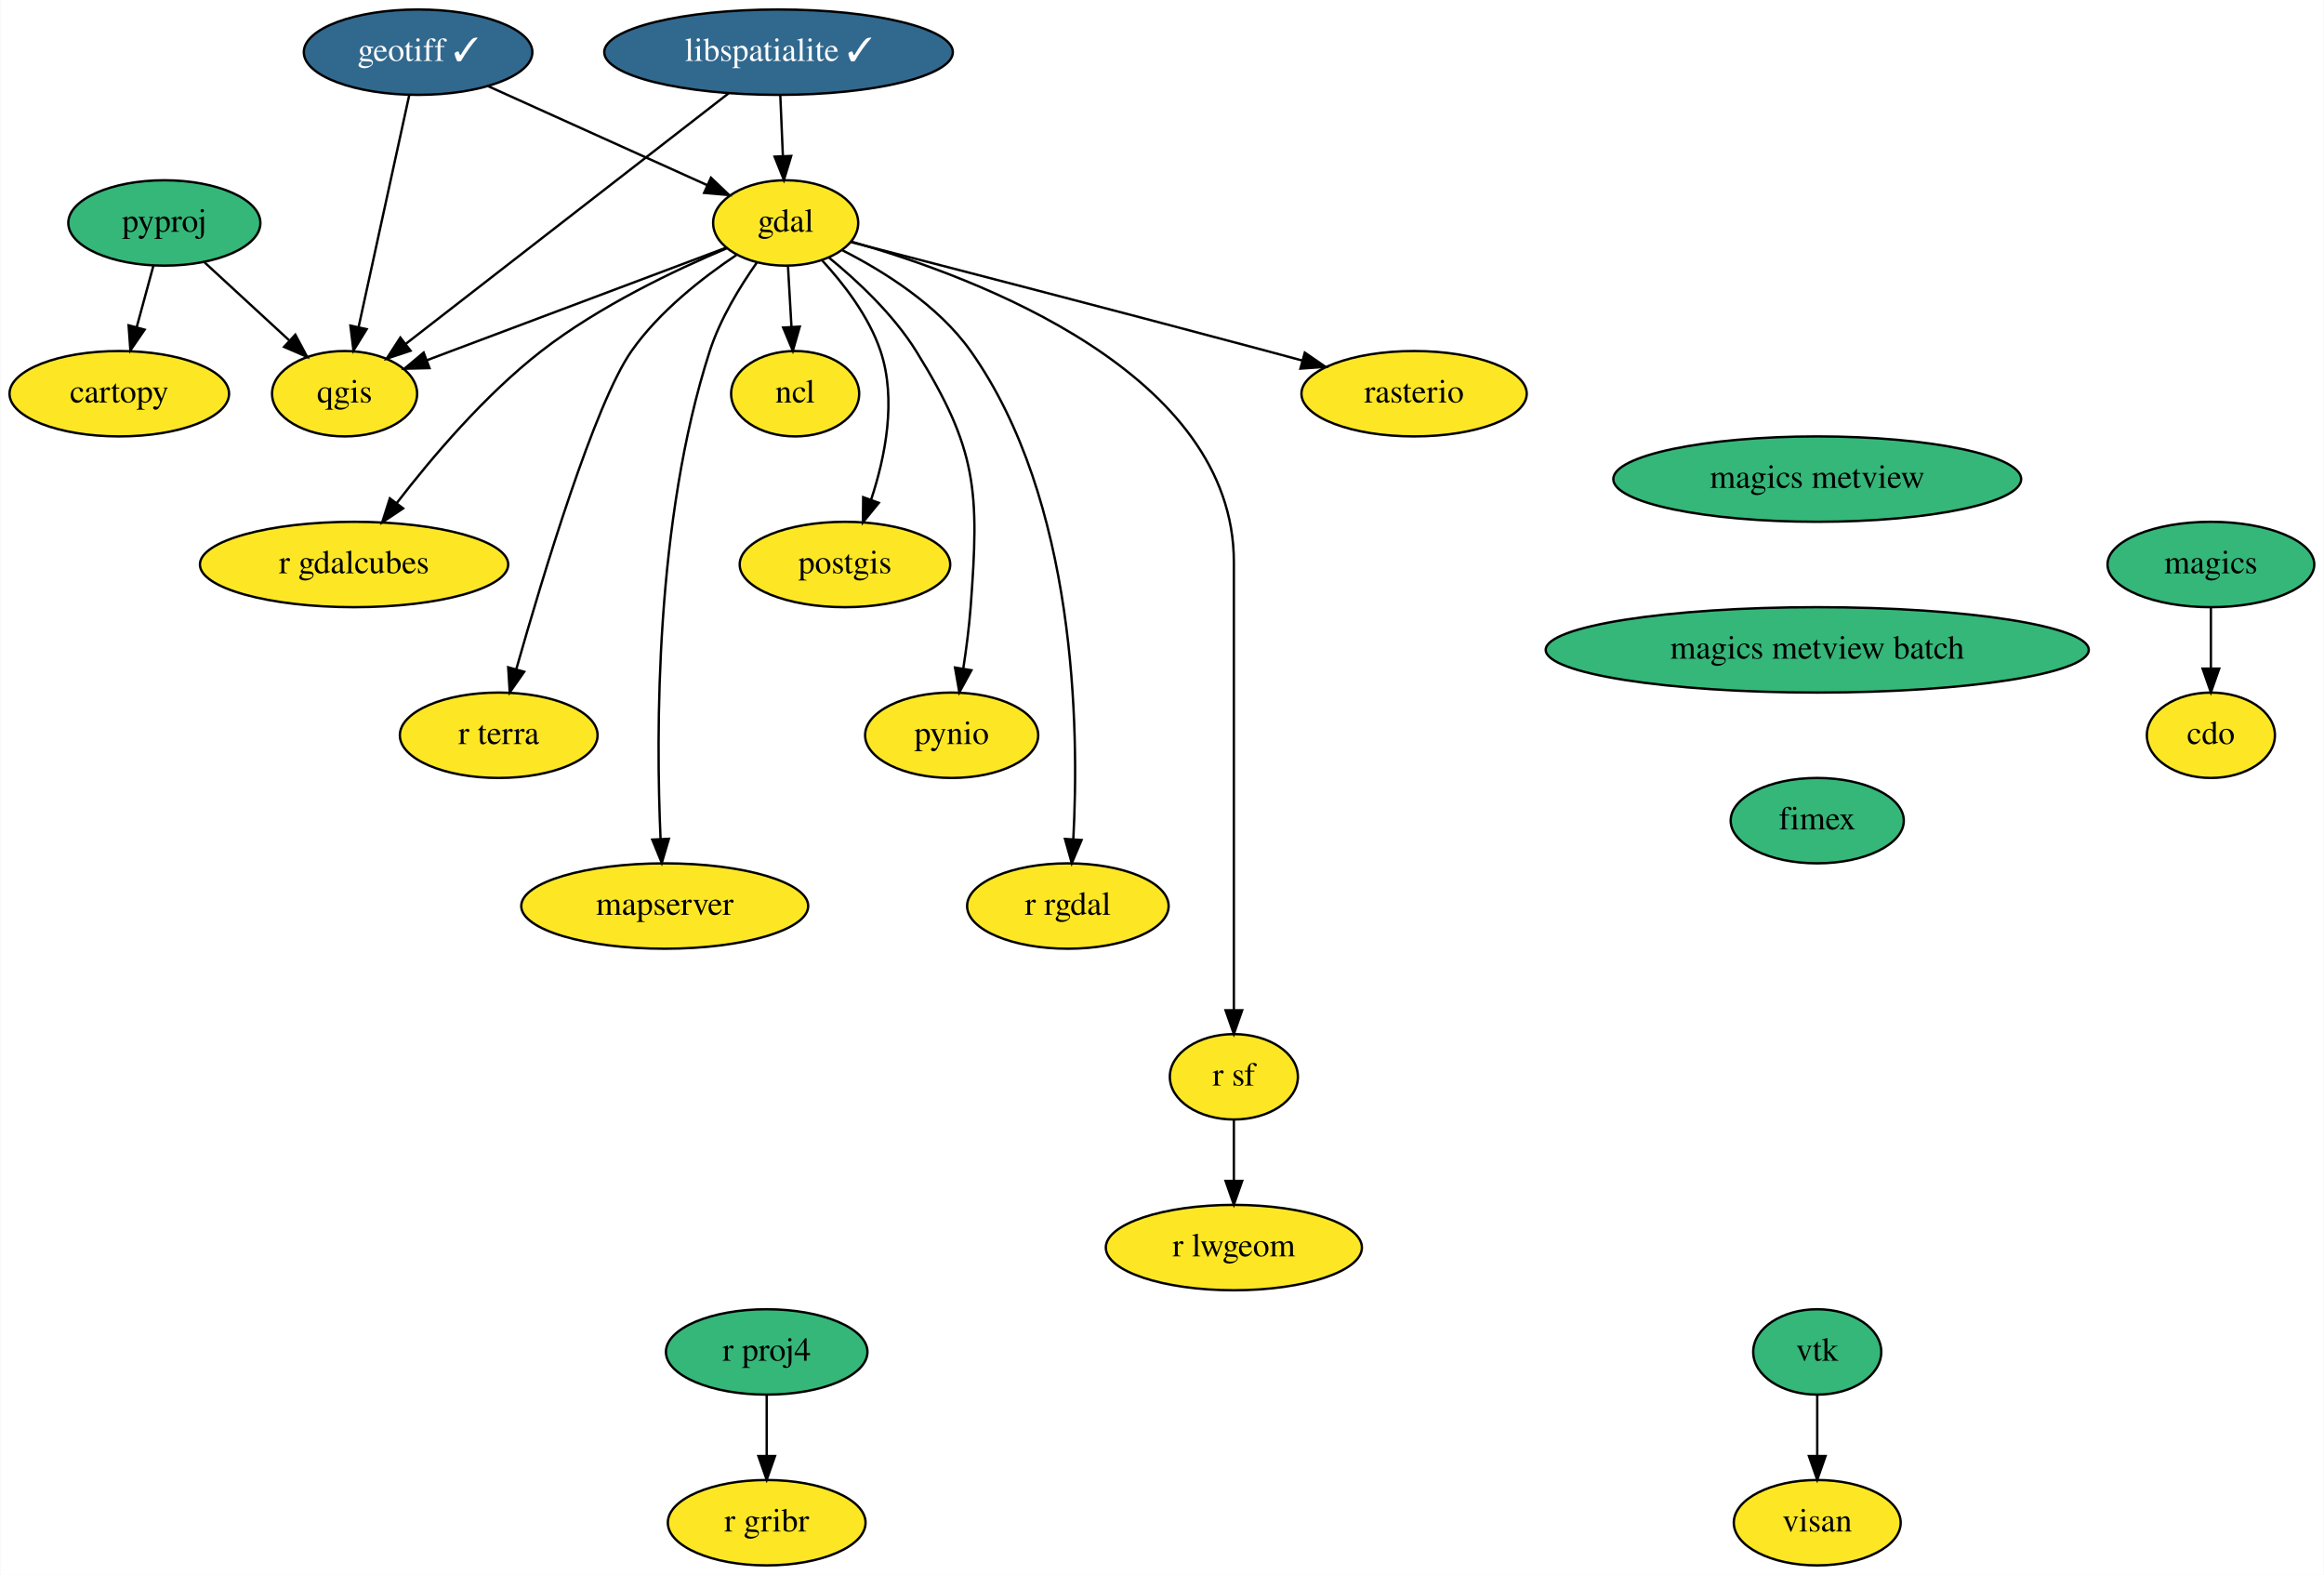
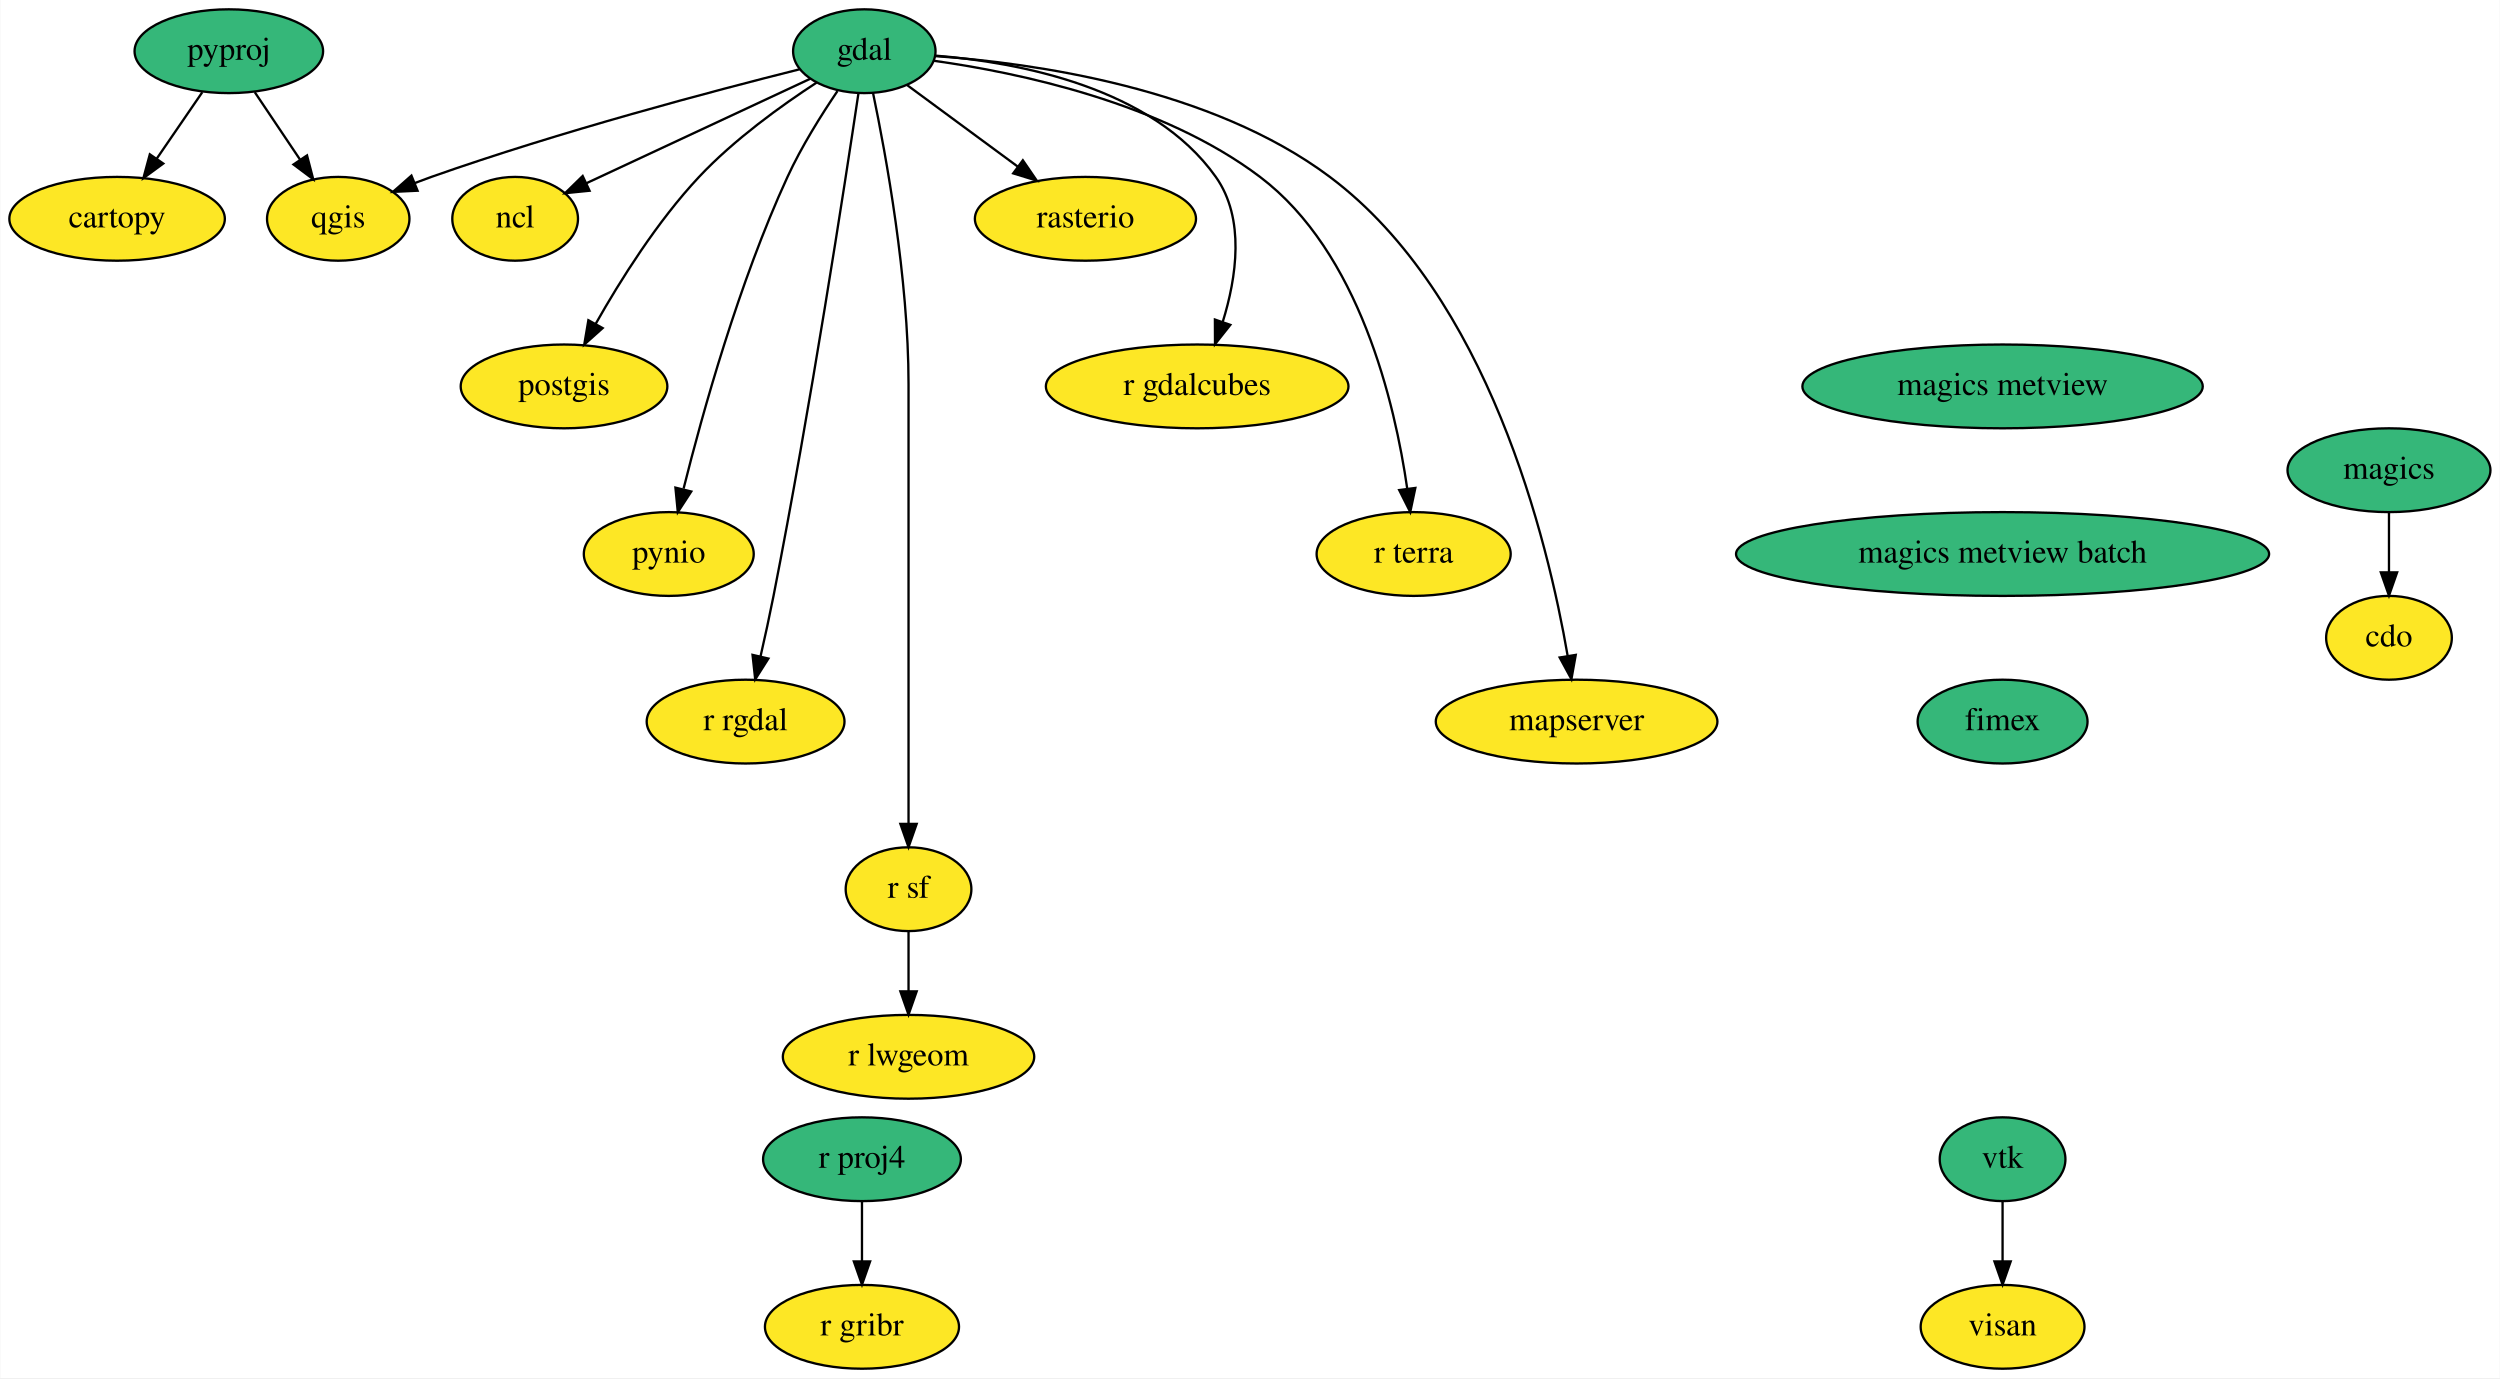
- <svg xmlns="http://www.w3.org/2000/svg" xmlns:xlink="http://www.w3.org/1999/xlink" width="980pt" height="664pt" viewBox="0.00 0.00 979.69 664.00">
-   <g id="graph0" class="graph" transform="scale(1 1) rotate(0) translate(4 660)">
-     <polygon fill="white" stroke="transparent" points="-4,4 -4,-660 975.69,-660 975.69,4 -4,4" />
+ <svg xmlns="http://www.w3.org/2000/svg" xmlns:xlink="http://www.w3.org/1999/xlink" width="1074pt" height="592pt" viewBox="0.00 0.00 1073.69 592.00">
+   <g id="graph0" class="graph" transform="scale(1 1) rotate(0) translate(4 588)">
+     <polygon fill="white" stroke="transparent" points="-4,4 -4,-588 1069.69,-588 1069.69,4 -4,4" />
    <g id="node1" class="node">
      <g id="a_node1">
        <a xlink:href="https://github.com/conda-forge/cartopy-feedstock" xlink:title="cartopy">
          <ellipse fill="#fde725" stroke="black" cx="46.15" cy="-494" rx="46.29" ry="18" />
          <text text-anchor="middle" x="46.15" y="-490.3" font-family="Times,serif" font-size="14.00">cartopy</text>
        </a>
      </g>
    </g>
    <g id="node2" class="node">
      <g id="a_node2">
        <a xlink:href="https://github.com/conda-forge/cdo-feedstock" xlink:title="cdo">
-           <ellipse fill="#fde725" stroke="black" cx="928.15" cy="-350" rx="27" ry="18" />
-           <text text-anchor="middle" x="928.15" y="-346.3" font-family="Times,serif" font-size="14.00">cdo</text>
+           <ellipse fill="#fde725" stroke="black" cx="1022.15" cy="-314" rx="27" ry="18" />
+           <text text-anchor="middle" x="1022.15" y="-310.3" font-family="Times,serif" font-size="14.00">cdo</text>
        </a>
      </g>
    </g>
    <g id="node3" class="node">
      <g id="a_node3">
        <a xlink:href="https://github.com/conda-forge/gdal-feedstock" xlink:title="gdal">
-           <ellipse fill="#fde725" stroke="black" cx="327.15" cy="-566" rx="30.59" ry="18" />
-           <text text-anchor="middle" x="327.15" y="-562.3" font-family="Times,serif" font-size="14.00">gdal</text>
+           <ellipse fill="#35b779" stroke="black" cx="367.15" cy="-566" rx="30.59" ry="18" />
+           <text text-anchor="middle" x="367.15" y="-562.3" font-family="Times,serif" font-size="14.00">gdal</text>
        </a>
      </g>
    </g>
    <g id="node4" class="node">
      <g id="a_node4">
        <a xlink:href="https://github.com/conda-forge/ncl-feedstock" xlink:title="ncl">
-           <ellipse fill="#fde725" stroke="black" cx="331.15" cy="-494" rx="27" ry="18" />
-           <text text-anchor="middle" x="331.15" y="-490.3" font-family="Times,serif" font-size="14.00">ncl</text>
+           <ellipse fill="#fde725" stroke="black" cx="217.15" cy="-494" rx="27" ry="18" />
+           <text text-anchor="middle" x="217.15" y="-490.3" font-family="Times,serif" font-size="14.00">ncl</text>
        </a>
      </g>
    </g>
    <g id="edge1" class="edge">
-       <path fill="none" stroke="black" d="M328.13,-547.7C328.58,-539.98 329.11,-530.71 329.6,-522.11" />
-       <polygon fill="black" stroke="black" points="333.09,-522.29 330.17,-512.1 326.1,-521.89 333.09,-522.29" />
+       <path fill="none" stroke="black" d="M344.04,-554.22C318.2,-542.16 276.23,-522.57 247.7,-509.26" />
+       <polygon fill="black" stroke="black" points="249.12,-506.06 238.58,-505 246.16,-512.4 249.12,-506.06" />
    </g>
    <g id="node5" class="node">
      <g id="a_node5">
        <a xlink:href="https://github.com/conda-forge/postgis-feedstock" xlink:title="postgis">
-           <ellipse fill="#fde725" stroke="black" cx="352.15" cy="-422" rx="44.39" ry="18" />
-           <text text-anchor="middle" x="352.15" y="-418.3" font-family="Times,serif" font-size="14.00">postgis</text>
+           <ellipse fill="#fde725" stroke="black" cx="238.15" cy="-422" rx="44.39" ry="18" />
+           <text text-anchor="middle" x="238.15" y="-418.3" font-family="Times,serif" font-size="14.00">postgis</text>
        </a>
      </g>
    </g>
    <g id="edge2" class="edge">
-       <path fill="none" stroke="black" d="M342.4,-550.34C351.51,-540.48 362.24,-526.65 367.15,-512 374,-491.54 369.14,-467.33 363.18,-449.33" />
-       <polygon fill="black" stroke="black" points="366.42,-447.99 359.73,-439.78 359.84,-450.37 366.42,-447.99" />
+       <path fill="none" stroke="black" d="M346.65,-552.51C331.59,-542.7 311.2,-528.04 296.15,-512 278.23,-492.9 262.34,-467.6 251.74,-448.86" />
+       <polygon fill="black" stroke="black" points="254.74,-447.05 246.84,-439.99 248.61,-450.43 254.74,-447.05" />
    </g>
    <g id="node6" class="node">
      <g id="a_node6">
        <a xlink:href="https://github.com/conda-forge/pynio-feedstock" xlink:title="pynio">
-           <ellipse fill="#fde725" stroke="black" cx="397.15" cy="-350" rx="36.5" ry="18" />
-           <text text-anchor="middle" x="397.15" y="-346.3" font-family="Times,serif" font-size="14.00">pynio</text>
+           <ellipse fill="#fde725" stroke="black" cx="283.15" cy="-350" rx="36.5" ry="18" />
+           <text text-anchor="middle" x="283.15" y="-346.3" font-family="Times,serif" font-size="14.00">pynio</text>
        </a>
      </g>
    </g>
    <g id="edge3" class="edge">
-       <path fill="none" stroke="black" d="M345.27,-551.5C357.25,-541.73 372.48,-527.54 382.15,-512 408.07,-470.33 408.82,-452.94 405.15,-404 404.51,-395.52 403.31,-386.34 402.03,-378.04" />
-       <polygon fill="black" stroke="black" points="405.47,-377.41 400.39,-368.11 398.56,-378.55 405.47,-377.41" />
+       <path fill="none" stroke="black" d="M355.63,-548.89C348.72,-538.68 340.13,-524.99 334.15,-512 313.31,-466.78 297.68,-410.72 289.51,-378.09" />
+       <polygon fill="black" stroke="black" points="292.81,-376.85 287.03,-367.97 286.01,-378.52 292.81,-376.85" />
    </g>
    <g id="node7" class="node">
      <g id="a_node7">
        <a xlink:href="https://github.com/conda-forge/qgis-feedstock" xlink:title="qgis">
          <ellipse fill="#fde725" stroke="black" cx="141.15" cy="-494" rx="30.59" ry="18" />
          <text text-anchor="middle" x="141.15" y="-490.3" font-family="Times,serif" font-size="14.00">qgis</text>
        </a>
      </g>
    </g>
    <g id="edge4" class="edge">
-       <path fill="none" stroke="black" d="M301.93,-555.53C273.71,-544.94 226.65,-527.26 186.15,-512 182.84,-510.75 179.4,-509.46 175.96,-508.16" />
-       <polygon fill="black" stroke="black" points="176.96,-504.8 166.37,-504.54 174.49,-511.34 176.96,-504.8" />
+       <path fill="none" stroke="black" d="M339.39,-558.24C302.74,-549.06 236.39,-531.52 181.15,-512 178.78,-511.16 176.35,-510.26 173.92,-509.32" />
+       <polygon fill="black" stroke="black" points="175.23,-506.07 164.64,-505.56 172.6,-512.56 175.23,-506.07" />
    </g>
    <g id="node8" class="node">
      <g id="a_node8">
        <a xlink:href="https://github.com/conda-forge/r-rgdal-feedstock" xlink:title="r rgdal">
-           <ellipse fill="#fde725" stroke="black" cx="446.15" cy="-278" rx="42.49" ry="18" />
-           <text text-anchor="middle" x="446.15" y="-274.3" font-family="Times,serif" font-size="14.00">r rgdal</text>
+           <ellipse fill="#fde725" stroke="black" cx="316.15" cy="-278" rx="42.49" ry="18" />
+           <text text-anchor="middle" x="316.15" y="-274.3" font-family="Times,serif" font-size="14.00">r rgdal</text>
        </a>
      </g>
    </g>
    <g id="edge5" class="edge">
-       <path fill="none" stroke="black" d="M351.05,-554.49C368.55,-545.61 391.52,-531.24 405.15,-512 449.74,-449 450.96,-352.93 448.45,-306.29" />
-       <polygon fill="black" stroke="black" points="451.93,-305.83 447.8,-296.07 444.94,-306.28 451.93,-305.83" />
+       <path fill="none" stroke="black" d="M364.64,-547.98C358.88,-509.42 343.98,-412.49 328.15,-332 326.48,-323.54 324.48,-314.36 322.58,-306.06" />
+       <polygon fill="black" stroke="black" points="325.95,-305.09 320.28,-296.13 319.13,-306.67 325.95,-305.09" />
    </g>
    <g id="node9" class="node">
      <g id="a_node9">
        <a xlink:href="https://github.com/conda-forge/r-sf-feedstock" xlink:title="r sf">
-           <ellipse fill="#fde725" stroke="black" cx="516.15" cy="-206" rx="27" ry="18" />
-           <text text-anchor="middle" x="516.15" y="-202.3" font-family="Times,serif" font-size="14.00">r sf</text>
+           <ellipse fill="#fde725" stroke="black" cx="386.15" cy="-206" rx="27" ry="18" />
+           <text text-anchor="middle" x="386.15" y="-202.3" font-family="Times,serif" font-size="14.00">r sf</text>
        </a>
      </g>
    </g>
    <g id="edge6" class="edge">
-       <path fill="none" stroke="black" d="M355.03,-558.06C407.61,-543.11 516.15,-502.62 516.15,-423 516.15,-423 516.15,-423 516.15,-349 516.15,-309 516.15,-262.65 516.15,-234.08" />
-       <polygon fill="black" stroke="black" points="519.65,-234.05 516.15,-224.05 512.65,-234.05 519.65,-234.05" />
+       <path fill="none" stroke="black" d="M370.9,-548.05C376.44,-521.52 386.15,-468.52 386.15,-423 386.15,-423 386.15,-423 386.15,-349 386.15,-309 386.15,-262.65 386.15,-234.08" />
+       <polygon fill="black" stroke="black" points="389.65,-234.05 386.15,-224.05 382.65,-234.05 389.65,-234.05" />
    </g>
    <g id="node10" class="node">
      <g id="a_node10">
        <a xlink:href="https://github.com/conda-forge/rasterio-feedstock" xlink:title="rasterio">
-           <ellipse fill="#fde725" stroke="black" cx="592.15" cy="-494" rx="47.5" ry="18" />
-           <text text-anchor="middle" x="592.15" y="-490.3" font-family="Times,serif" font-size="14.00">rasterio</text>
+           <ellipse fill="#fde725" stroke="black" cx="462.15" cy="-494" rx="47.5" ry="18" />
+           <text text-anchor="middle" x="462.15" y="-490.3" font-family="Times,serif" font-size="14.00">rasterio</text>
        </a>
      </g>
    </g>
    <g id="edge7" class="edge">
-       <path fill="none" stroke="black" d="M354.76,-557.91C393.84,-547.84 467.51,-528.76 530.15,-512 535.01,-510.7 540.08,-509.33 545.14,-507.95" />
-       <polygon fill="black" stroke="black" points="546.06,-511.33 554.79,-505.32 544.22,-504.58 546.06,-511.33" />
+       <path fill="none" stroke="black" d="M385.46,-551.5C398.93,-541.58 417.5,-527.89 433,-516.48" />
+       <polygon fill="black" stroke="black" points="435.26,-519.15 441.24,-510.41 431.11,-513.52 435.26,-519.15" />
    </g>
    <g id="node11" class="node">
      <g id="a_node11">
        <a xlink:href="https://github.com/conda-forge/r-gdalcubes-feedstock" xlink:title="r gdalcubes">
-           <ellipse fill="#fde725" stroke="black" cx="145.15" cy="-422" rx="65" ry="18" />
-           <text text-anchor="middle" x="145.15" y="-418.3" font-family="Times,serif" font-size="14.00">r gdalcubes</text>
+           <ellipse fill="#fde725" stroke="black" cx="510.15" cy="-422" rx="65" ry="18" />
+           <text text-anchor="middle" x="510.15" y="-418.3" font-family="Times,serif" font-size="14.00">r gdalcubes</text>
        </a>
      </g>
    </g>
    <g id="edge8" class="edge">
-       <path fill="none" stroke="black" d="M302.35,-555.33C280.5,-546.11 248.45,-530.87 224.15,-512 200.26,-493.46 177.87,-467.03 163.07,-447.8" />
-       <polygon fill="black" stroke="black" points="165.83,-445.65 157.01,-439.78 160.24,-449.87 165.83,-445.65" />
+       <path fill="none" stroke="black" d="M397.57,-564.12C433.21,-561.26 490.83,-550.53 518.15,-512 530.85,-494.08 527.05,-468.77 521.13,-449.71" />
+       <polygon fill="black" stroke="black" points="524.39,-448.43 517.81,-440.13 517.77,-450.72 524.39,-448.43" />
    </g>
    <g id="node12" class="node">
      <g id="a_node12">
        <a xlink:href="https://github.com/conda-forge/r-terra-feedstock" xlink:title="r terra">
-           <ellipse fill="#fde725" stroke="black" cx="206.15" cy="-350" rx="41.69" ry="18" />
-           <text text-anchor="middle" x="206.15" y="-346.3" font-family="Times,serif" font-size="14.00">r terra</text>
+           <ellipse fill="#fde725" stroke="black" cx="603.15" cy="-350" rx="41.69" ry="18" />
+           <text text-anchor="middle" x="603.15" y="-346.3" font-family="Times,serif" font-size="14.00">r terra</text>
        </a>
      </g>
    </g>
    <g id="edge9" class="edge">
-       <path fill="none" stroke="black" d="M306.4,-552.5C292.18,-542.98 273.84,-528.7 262.15,-512 246.68,-489.91 224.86,-417.7 213.57,-377.91" />
-       <polygon fill="black" stroke="black" points="216.88,-376.76 210.8,-368.08 210.14,-378.65 216.88,-376.76" />
+       <path fill="none" stroke="black" d="M396.98,-561.9C433.29,-556.82 494.98,-543.88 537.15,-512 579.91,-479.67 595.1,-414.78 600.4,-378.02" />
+       <polygon fill="black" stroke="black" points="603.88,-378.38 601.69,-368.02 596.94,-377.48 603.88,-378.38" />
    </g>
    <g id="node13" class="node">
      <g id="a_node13">
        <a xlink:href="https://github.com/conda-forge/mapserver-feedstock" xlink:title="mapserver">
-           <ellipse fill="#fde725" stroke="black" cx="276.15" cy="-278" rx="60.5" ry="18" />
-           <text text-anchor="middle" x="276.15" y="-274.3" font-family="Times,serif" font-size="14.00">mapserver</text>
+           <ellipse fill="#fde725" stroke="black" cx="673.15" cy="-278" rx="60.5" ry="18" />
+           <text text-anchor="middle" x="673.15" y="-274.3" font-family="Times,serif" font-size="14.00">mapserver</text>
        </a>
      </g>
    </g>
    <g id="edge10" class="edge">
-       <path fill="none" stroke="black" d="M314.96,-549.25C307.88,-539.17 299.5,-525.5 295.15,-512 272.05,-440.46 272.43,-350.47 274.4,-306.17" />
-       <polygon fill="black" stroke="black" points="277.9,-306.35 274.91,-296.19 270.91,-306 277.9,-306.35" />
+       <path fill="none" stroke="black" d="M397.64,-563.89C439.71,-560.93 516.13,-550.24 567.15,-512 635.23,-460.97 660.76,-355.95 669.31,-306.24" />
+       <polygon fill="black" stroke="black" points="672.79,-306.66 670.93,-296.23 665.88,-305.54 672.79,-306.66" />
    </g>
    <g id="node14" class="node">
      <g id="a_node14">
        <a xlink:href="https://github.com/conda-forge/r-lwgeom-feedstock" xlink:title="r lwgeom">
-           <ellipse fill="#fde725" stroke="black" cx="516.15" cy="-134" rx="54" ry="18" />
-           <text text-anchor="middle" x="516.15" y="-130.3" font-family="Times,serif" font-size="14.00">r lwgeom</text>
+           <ellipse fill="#fde725" stroke="black" cx="386.15" cy="-134" rx="54" ry="18" />
+           <text text-anchor="middle" x="386.15" y="-130.3" font-family="Times,serif" font-size="14.00">r lwgeom</text>
        </a>
      </g>
    </g>
    <g id="edge11" class="edge">
-       <path fill="none" stroke="black" d="M516.15,-187.7C516.15,-179.98 516.15,-170.71 516.15,-162.11" />
-       <polygon fill="black" stroke="black" points="519.65,-162.1 516.15,-152.1 512.65,-162.1 519.65,-162.1" />
+       <path fill="none" stroke="black" d="M386.15,-187.7C386.15,-179.98 386.15,-170.71 386.15,-162.11" />
+       <polygon fill="black" stroke="black" points="389.65,-162.1 386.15,-152.1 382.65,-162.1 389.65,-162.1" />
    </g>
    <g id="node15" class="node">
      <g id="a_node15">
-         <a xlink:href="https://github.com/conda-forge/geotiff-feedstock/pull/48" xlink:title="geotiff ✓">
-           <ellipse fill="#31688e" stroke="black" cx="172.15" cy="-638" rx="48.19" ry="18" />
-           <text text-anchor="middle" x="172.15" y="-634.3" font-family="Times,serif" font-size="14.00" fill="white">geotiff ✓</text>
+         <a xlink:href="https://github.com/conda-forge/magics-feedstock" xlink:title="magics">
+           <ellipse fill="#35b779" stroke="black" cx="1022.15" cy="-386" rx="43.59" ry="18" />
+           <text text-anchor="middle" x="1022.15" y="-382.3" font-family="Times,serif" font-size="14.00">magics</text>
        </a>
      </g>
    </g>
    <g id="edge12" class="edge">
-       <path fill="none" stroke="black" d="M201.67,-623.67C228.07,-611.75 266.71,-594.29 294.13,-581.91" />
-       <polygon fill="black" stroke="black" points="295.65,-585.07 303.32,-577.76 292.77,-578.69 295.65,-585.07" />
-     </g>
-     <g id="edge13" class="edge">
-       <path fill="none" stroke="black" d="M168.41,-619.87C163.1,-595.56 153.33,-550.82 147.04,-522.01" />
-       <polygon fill="black" stroke="black" points="150.45,-521.21 144.9,-512.19 143.61,-522.71 150.45,-521.21" />
+       <path fill="none" stroke="black" d="M1022.15,-367.7C1022.15,-359.98 1022.15,-350.71 1022.15,-342.11" />
+       <polygon fill="black" stroke="black" points="1025.65,-342.1 1022.15,-332.1 1018.65,-342.1 1025.65,-342.1" />
    </g>
    <g id="node16" class="node">
      <g id="a_node16">
-         <a xlink:href="https://github.com/conda-forge/libspatialite-feedstock/pull/85" xlink:title="libspatialite ✓">
-           <ellipse fill="#31688e" stroke="black" cx="324.15" cy="-638" rx="73.5" ry="18" />
-           <text text-anchor="middle" x="324.15" y="-634.3" font-family="Times,serif" font-size="14.00" fill="white">libspatialite ✓</text>
-         </a>
-       </g>
+         <a xlink:href="https://github.com/conda-forge/pyproj-feedstock" xlink:title="pyproj">
+           <ellipse fill="#35b779" stroke="black" cx="94.15" cy="-566" rx="40.5" ry="18" />
+           <text text-anchor="middle" x="94.15" y="-562.3" font-family="Times,serif" font-size="14.00">pyproj</text>
+         </a>
+       </g>
+     </g>
+     <g id="edge13" class="edge">
+       <path fill="none" stroke="black" d="M82.77,-548.41C76.91,-539.87 69.65,-529.28 63.14,-519.79" />
+       <polygon fill="black" stroke="black" points="65.98,-517.74 57.44,-511.47 60.21,-521.7 65.98,-517.74" />
    </g>
    <g id="edge14" class="edge">
-       <path fill="none" stroke="black" d="M324.89,-619.7C325.22,-611.98 325.62,-602.71 325.98,-594.11" />
-       <polygon fill="black" stroke="black" points="329.48,-594.25 326.41,-584.1 322.49,-593.95 329.48,-594.25" />
-     </g>
-     <g id="edge15" class="edge">
-       <path fill="none" stroke="black" d="M303.15,-620.71C269.52,-594.61 203.63,-543.48 167.09,-515.13" />
-       <polygon fill="black" stroke="black" points="168.95,-512.14 158.9,-508.78 164.66,-517.67 168.95,-512.14" />
+       <path fill="none" stroke="black" d="M105.28,-548.41C111.1,-539.74 118.34,-528.97 124.78,-519.38" />
+       <polygon fill="black" stroke="black" points="127.74,-521.24 130.41,-510.99 121.93,-517.34 127.74,-521.24" />
    </g>
    <g id="node17" class="node">
      <g id="a_node17">
-         <a xlink:href="https://github.com/conda-forge/magics-feedstock" xlink:title="magics">
-           <ellipse fill="#35b779" stroke="black" cx="928.15" cy="-422" rx="43.59" ry="18" />
-           <text text-anchor="middle" x="928.15" y="-418.3" font-family="Times,serif" font-size="14.00">magics</text>
-         </a>
-       </g>
-     </g>
-     <g id="edge16" class="edge">
-       <path fill="none" stroke="black" d="M928.15,-403.7C928.15,-395.98 928.15,-386.71 928.15,-378.11" />
-       <polygon fill="black" stroke="black" points="931.65,-378.1 928.15,-368.1 924.65,-378.1 931.65,-378.1" />
+         <a xlink:href="https://github.com/conda-forge/r-proj4-feedstock" xlink:title="r proj4">
+           <ellipse fill="#35b779" stroke="black" cx="366.15" cy="-90" rx="42.49" ry="18" />
+           <text text-anchor="middle" x="366.15" y="-86.3" font-family="Times,serif" font-size="14.00">r proj4</text>
+         </a>
+       </g>
    </g>
    <g id="node18" class="node">
      <g id="a_node18">
-         <a xlink:href="https://github.com/conda-forge/pyproj-feedstock" xlink:title="pyproj">
-           <ellipse fill="#35b779" stroke="black" cx="65.15" cy="-566" rx="40.5" ry="18" />
-           <text text-anchor="middle" x="65.15" y="-562.3" font-family="Times,serif" font-size="14.00">pyproj</text>
-         </a>
-       </g>
-     </g>
-     <g id="edge17" class="edge">
-       <path fill="none" stroke="black" d="M60.55,-548.05C58.43,-540.26 55.87,-530.82 53.5,-522.08" />
-       <polygon fill="black" stroke="black" points="56.83,-521.01 50.83,-512.28 50.08,-522.84 56.83,-521.01" />
-     </g>
-     <g id="edge18" class="edge">
-       <path fill="none" stroke="black" d="M82.01,-549.46C92.53,-539.78 106.21,-527.17 117.77,-516.53" />
-       <polygon fill="black" stroke="black" points="120.38,-518.89 125.36,-509.54 115.64,-513.74 120.38,-518.89" />
+         <a xlink:href="https://github.com/conda-forge/r-gribr-feedstock" xlink:title="r gribr">
+           <ellipse fill="#fde725" stroke="black" cx="366.15" cy="-18" rx="41.69" ry="18" />
+           <text text-anchor="middle" x="366.15" y="-14.3" font-family="Times,serif" font-size="14.00">r gribr</text>
+         </a>
+       </g>
+     </g>
+     <g id="edge15" class="edge">
+       <path fill="none" stroke="black" d="M366.15,-71.7C366.15,-63.98 366.15,-54.71 366.15,-46.11" />
+       <polygon fill="black" stroke="black" points="369.65,-46.1 366.15,-36.1 362.65,-46.1 369.65,-46.1" />
    </g>
    <g id="node19" class="node">
      <g id="a_node19">
-         <a xlink:href="https://github.com/conda-forge/r-proj4-feedstock" xlink:title="r proj4">
-           <ellipse fill="#35b779" stroke="black" cx="319.15" cy="-90" rx="42.49" ry="18" />
-           <text text-anchor="middle" x="319.15" y="-86.3" font-family="Times,serif" font-size="14.00">r proj4</text>
+         <a xlink:href="https://github.com/conda-forge/vtk-feedstock" xlink:title="vtk">
+           <ellipse fill="#35b779" stroke="black" cx="856.15" cy="-90" rx="27" ry="18" />
+           <text text-anchor="middle" x="856.15" y="-86.3" font-family="Times,serif" font-size="14.00">vtk</text>
        </a>
      </g>
    </g>
    <g id="node20" class="node">
      <g id="a_node20">
-         <a xlink:href="https://github.com/conda-forge/r-gribr-feedstock" xlink:title="r gribr">
-           <ellipse fill="#fde725" stroke="black" cx="319.15" cy="-18" rx="41.69" ry="18" />
-           <text text-anchor="middle" x="319.15" y="-14.3" font-family="Times,serif" font-size="14.00">r gribr</text>
-         </a>
-       </g>
-     </g>
-     <g id="edge19" class="edge">
-       <path fill="none" stroke="black" d="M319.15,-71.7C319.15,-63.98 319.15,-54.71 319.15,-46.11" />
-       <polygon fill="black" stroke="black" points="322.65,-46.1 319.15,-36.1 315.65,-46.1 322.65,-46.1" />
+         <a xlink:href="https://github.com/conda-forge/visan-feedstock" xlink:title="visan">
+           <ellipse fill="#fde725" stroke="black" cx="856.15" cy="-18" rx="35.19" ry="18" />
+           <text text-anchor="middle" x="856.15" y="-14.3" font-family="Times,serif" font-size="14.00">visan</text>
+         </a>
+       </g>
+     </g>
+     <g id="edge16" class="edge">
+       <path fill="none" stroke="black" d="M856.15,-71.7C856.15,-63.98 856.15,-54.71 856.15,-46.11" />
+       <polygon fill="black" stroke="black" points="859.65,-46.1 856.15,-36.1 852.65,-46.1 859.65,-46.1" />
    </g>
    <g id="node21" class="node">
      <g id="a_node21">
-         <a xlink:href="https://github.com/conda-forge/vtk-feedstock" xlink:title="vtk">
-           <ellipse fill="#35b779" stroke="black" cx="762.15" cy="-90" rx="27" ry="18" />
-           <text text-anchor="middle" x="762.15" y="-86.3" font-family="Times,serif" font-size="14.00">vtk</text>
+         <a xlink:href="https://github.com/conda-forge/magics-metview-feedstock" xlink:title="magics metview">
+           <ellipse fill="#35b779" stroke="black" cx="856.15" cy="-422" rx="86" ry="18" />
+           <text text-anchor="middle" x="856.15" y="-418.3" font-family="Times,serif" font-size="14.00">magics metview</text>
        </a>
      </g>
    </g>
    <g id="node22" class="node">
      <g id="a_node22">
-         <a xlink:href="https://github.com/conda-forge/visan-feedstock" xlink:title="visan">
-           <ellipse fill="#fde725" stroke="black" cx="762.15" cy="-18" rx="35.19" ry="18" />
-           <text text-anchor="middle" x="762.15" y="-14.3" font-family="Times,serif" font-size="14.00">visan</text>
-         </a>
-       </g>
-     </g>
-     <g id="edge20" class="edge">
-       <path fill="none" stroke="black" d="M762.15,-71.7C762.15,-63.98 762.15,-54.71 762.15,-46.11" />
-       <polygon fill="black" stroke="black" points="765.65,-46.1 762.15,-36.1 758.65,-46.1 765.65,-46.1" />
+         <a xlink:href="https://github.com/conda-forge/magics-metview-batch-feedstock" xlink:title="magics metview batch">
+           <ellipse fill="#35b779" stroke="black" cx="856.15" cy="-350" rx="114.5" ry="18" />
+           <text text-anchor="middle" x="856.15" y="-346.3" font-family="Times,serif" font-size="14.00">magics metview batch</text>
+         </a>
+       </g>
    </g>
    <g id="node23" class="node">
      <g id="a_node23">
-         <a xlink:href="https://github.com/conda-forge/magics-metview-feedstock" xlink:title="magics metview">
-           <ellipse fill="#35b779" stroke="black" cx="762.15" cy="-458" rx="86" ry="18" />
-           <text text-anchor="middle" x="762.15" y="-454.3" font-family="Times,serif" font-size="14.00">magics metview</text>
-         </a>
-       </g>
-     </g>
-     <g id="node24" class="node">
-       <g id="a_node24">
-         <a xlink:href="https://github.com/conda-forge/magics-metview-batch-feedstock" xlink:title="magics metview batch">
-           <ellipse fill="#35b779" stroke="black" cx="762.15" cy="-386" rx="114.5" ry="18" />
-           <text text-anchor="middle" x="762.15" y="-382.3" font-family="Times,serif" font-size="14.00">magics metview batch</text>
-         </a>
-       </g>
-     </g>
-     <g id="node25" class="node">
-       <g id="a_node25">
        <a xlink:href="https://github.com/conda-forge/fimex-feedstock" xlink:title="fimex">
-           <ellipse fill="#35b779" stroke="black" cx="762.15" cy="-314" rx="36.5" ry="18" />
-           <text text-anchor="middle" x="762.15" y="-310.3" font-family="Times,serif" font-size="14.00">fimex</text>
+           <ellipse fill="#35b779" stroke="black" cx="856.15" cy="-278" rx="36.5" ry="18" />
+           <text text-anchor="middle" x="856.15" y="-274.3" font-family="Times,serif" font-size="14.00">fimex</text>
        </a>
      </g>
    </g>
  </g>
</svg>
